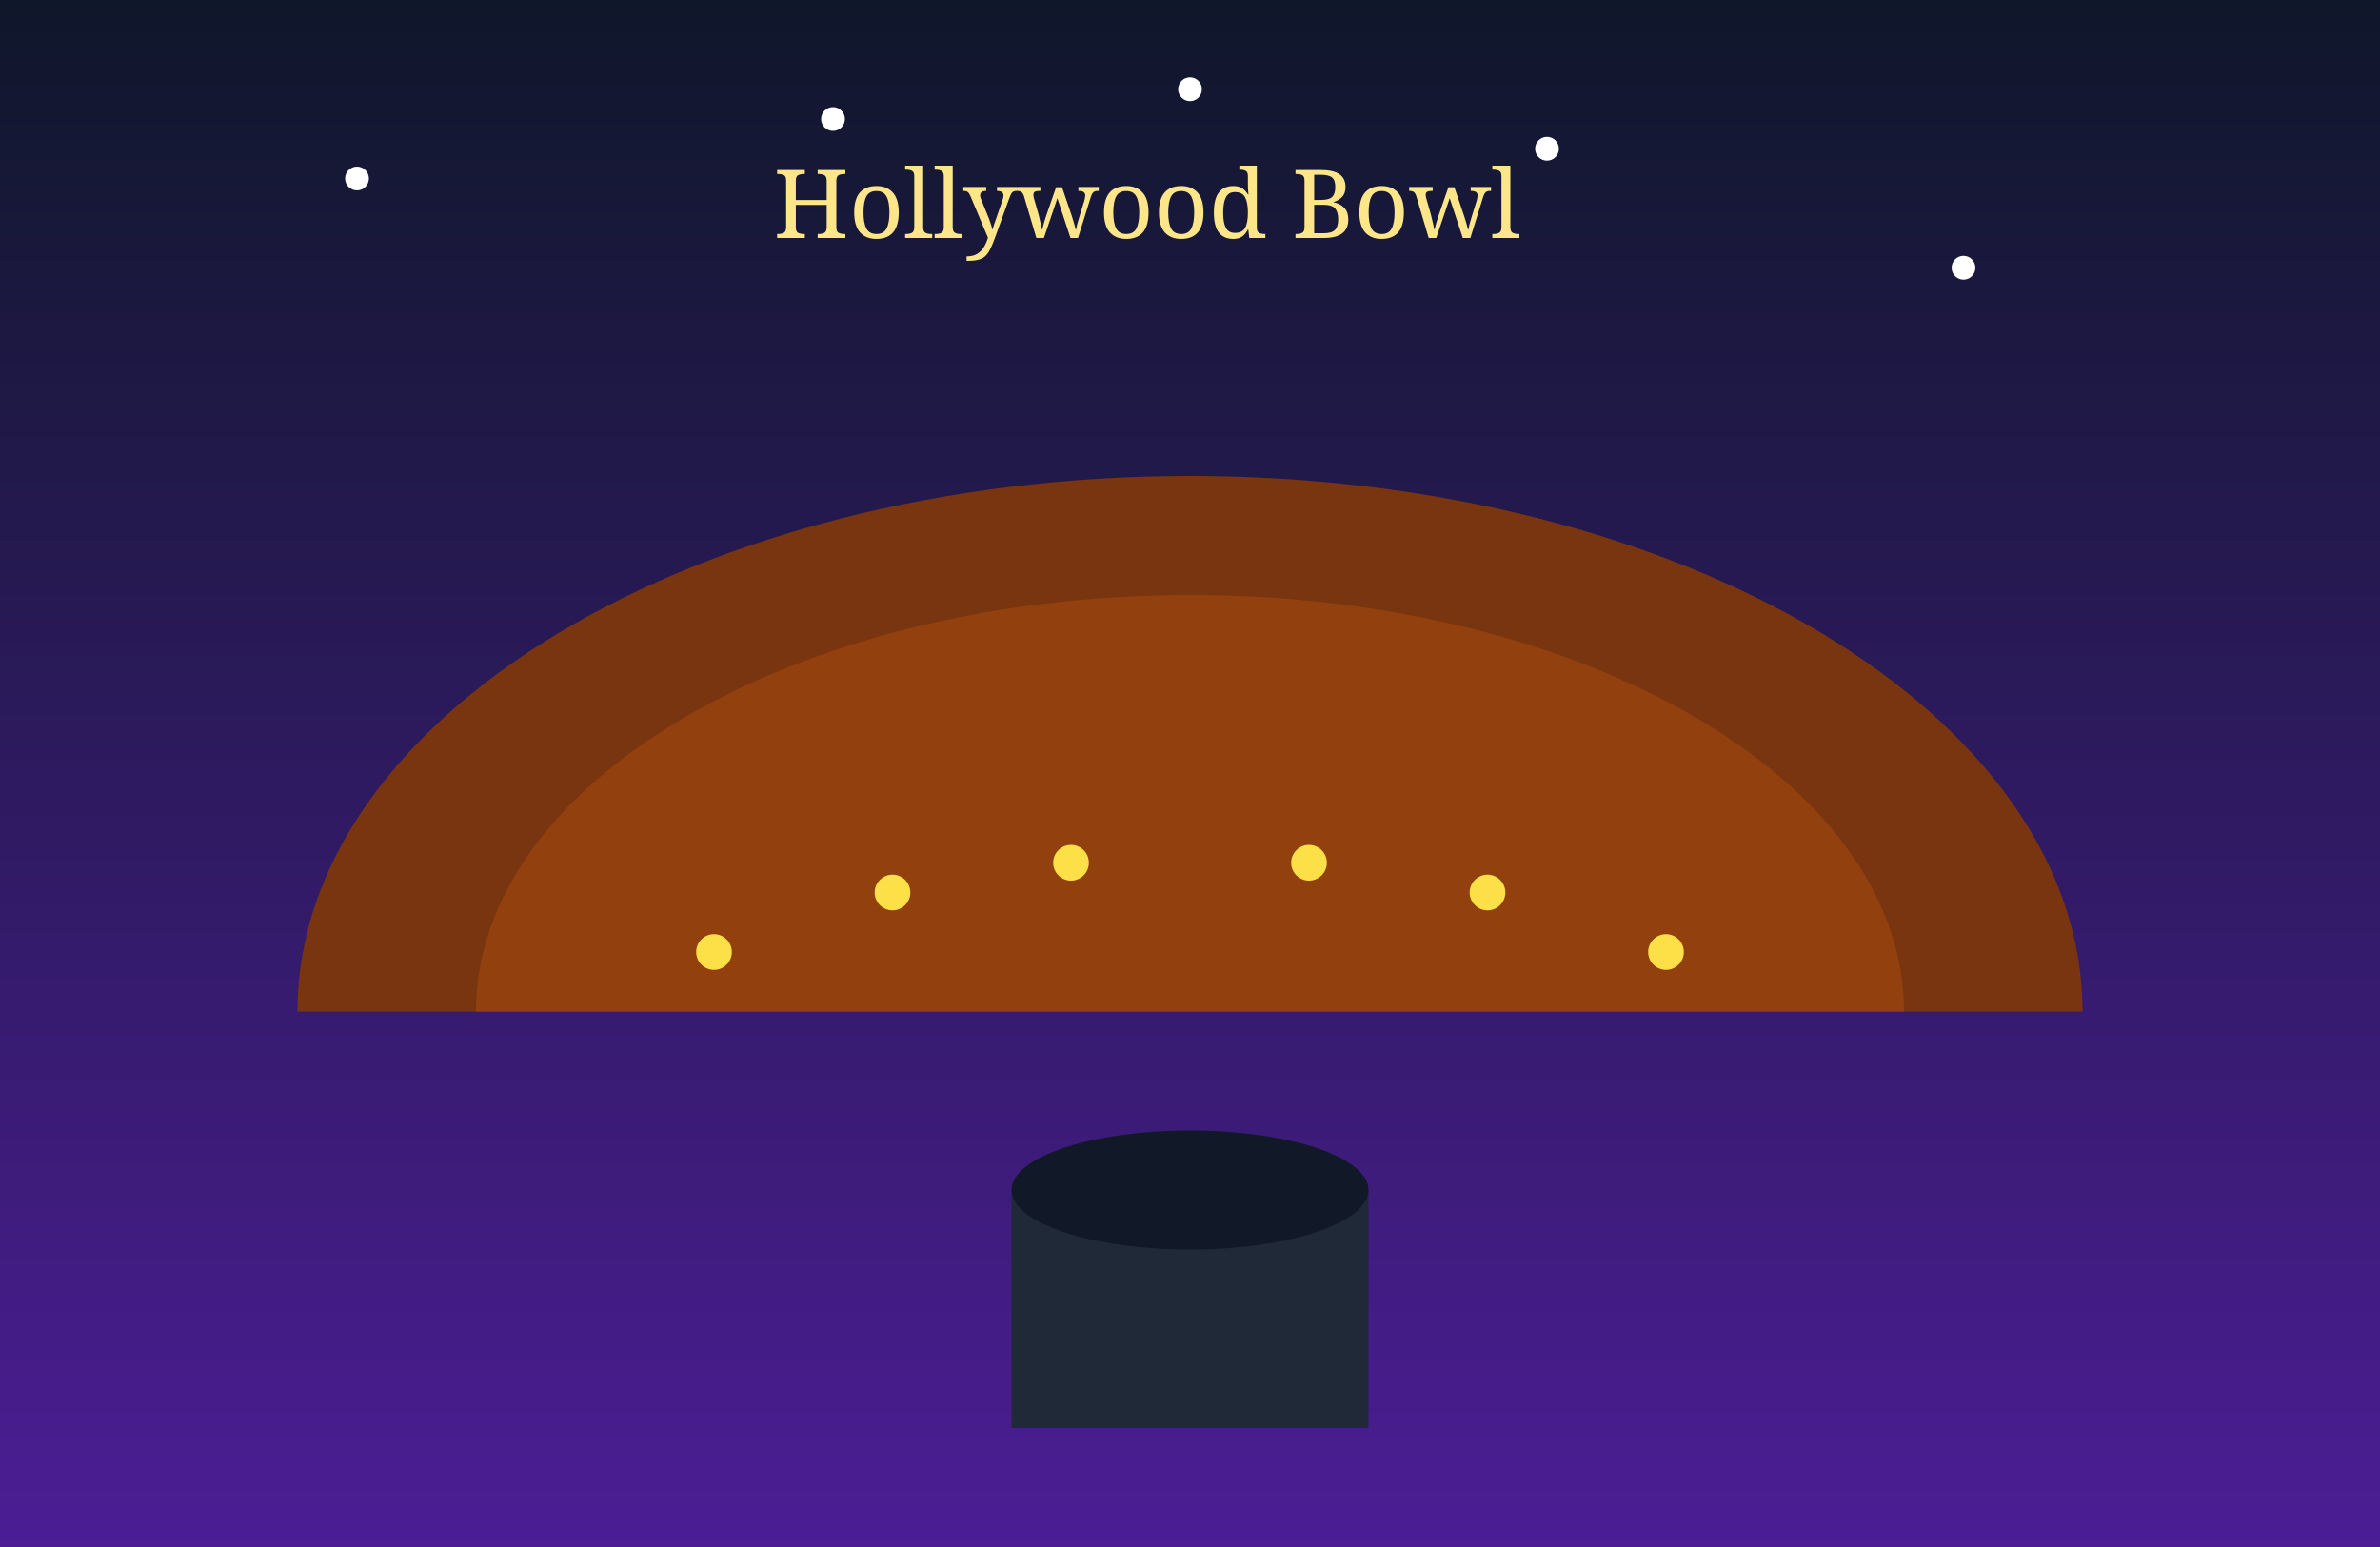
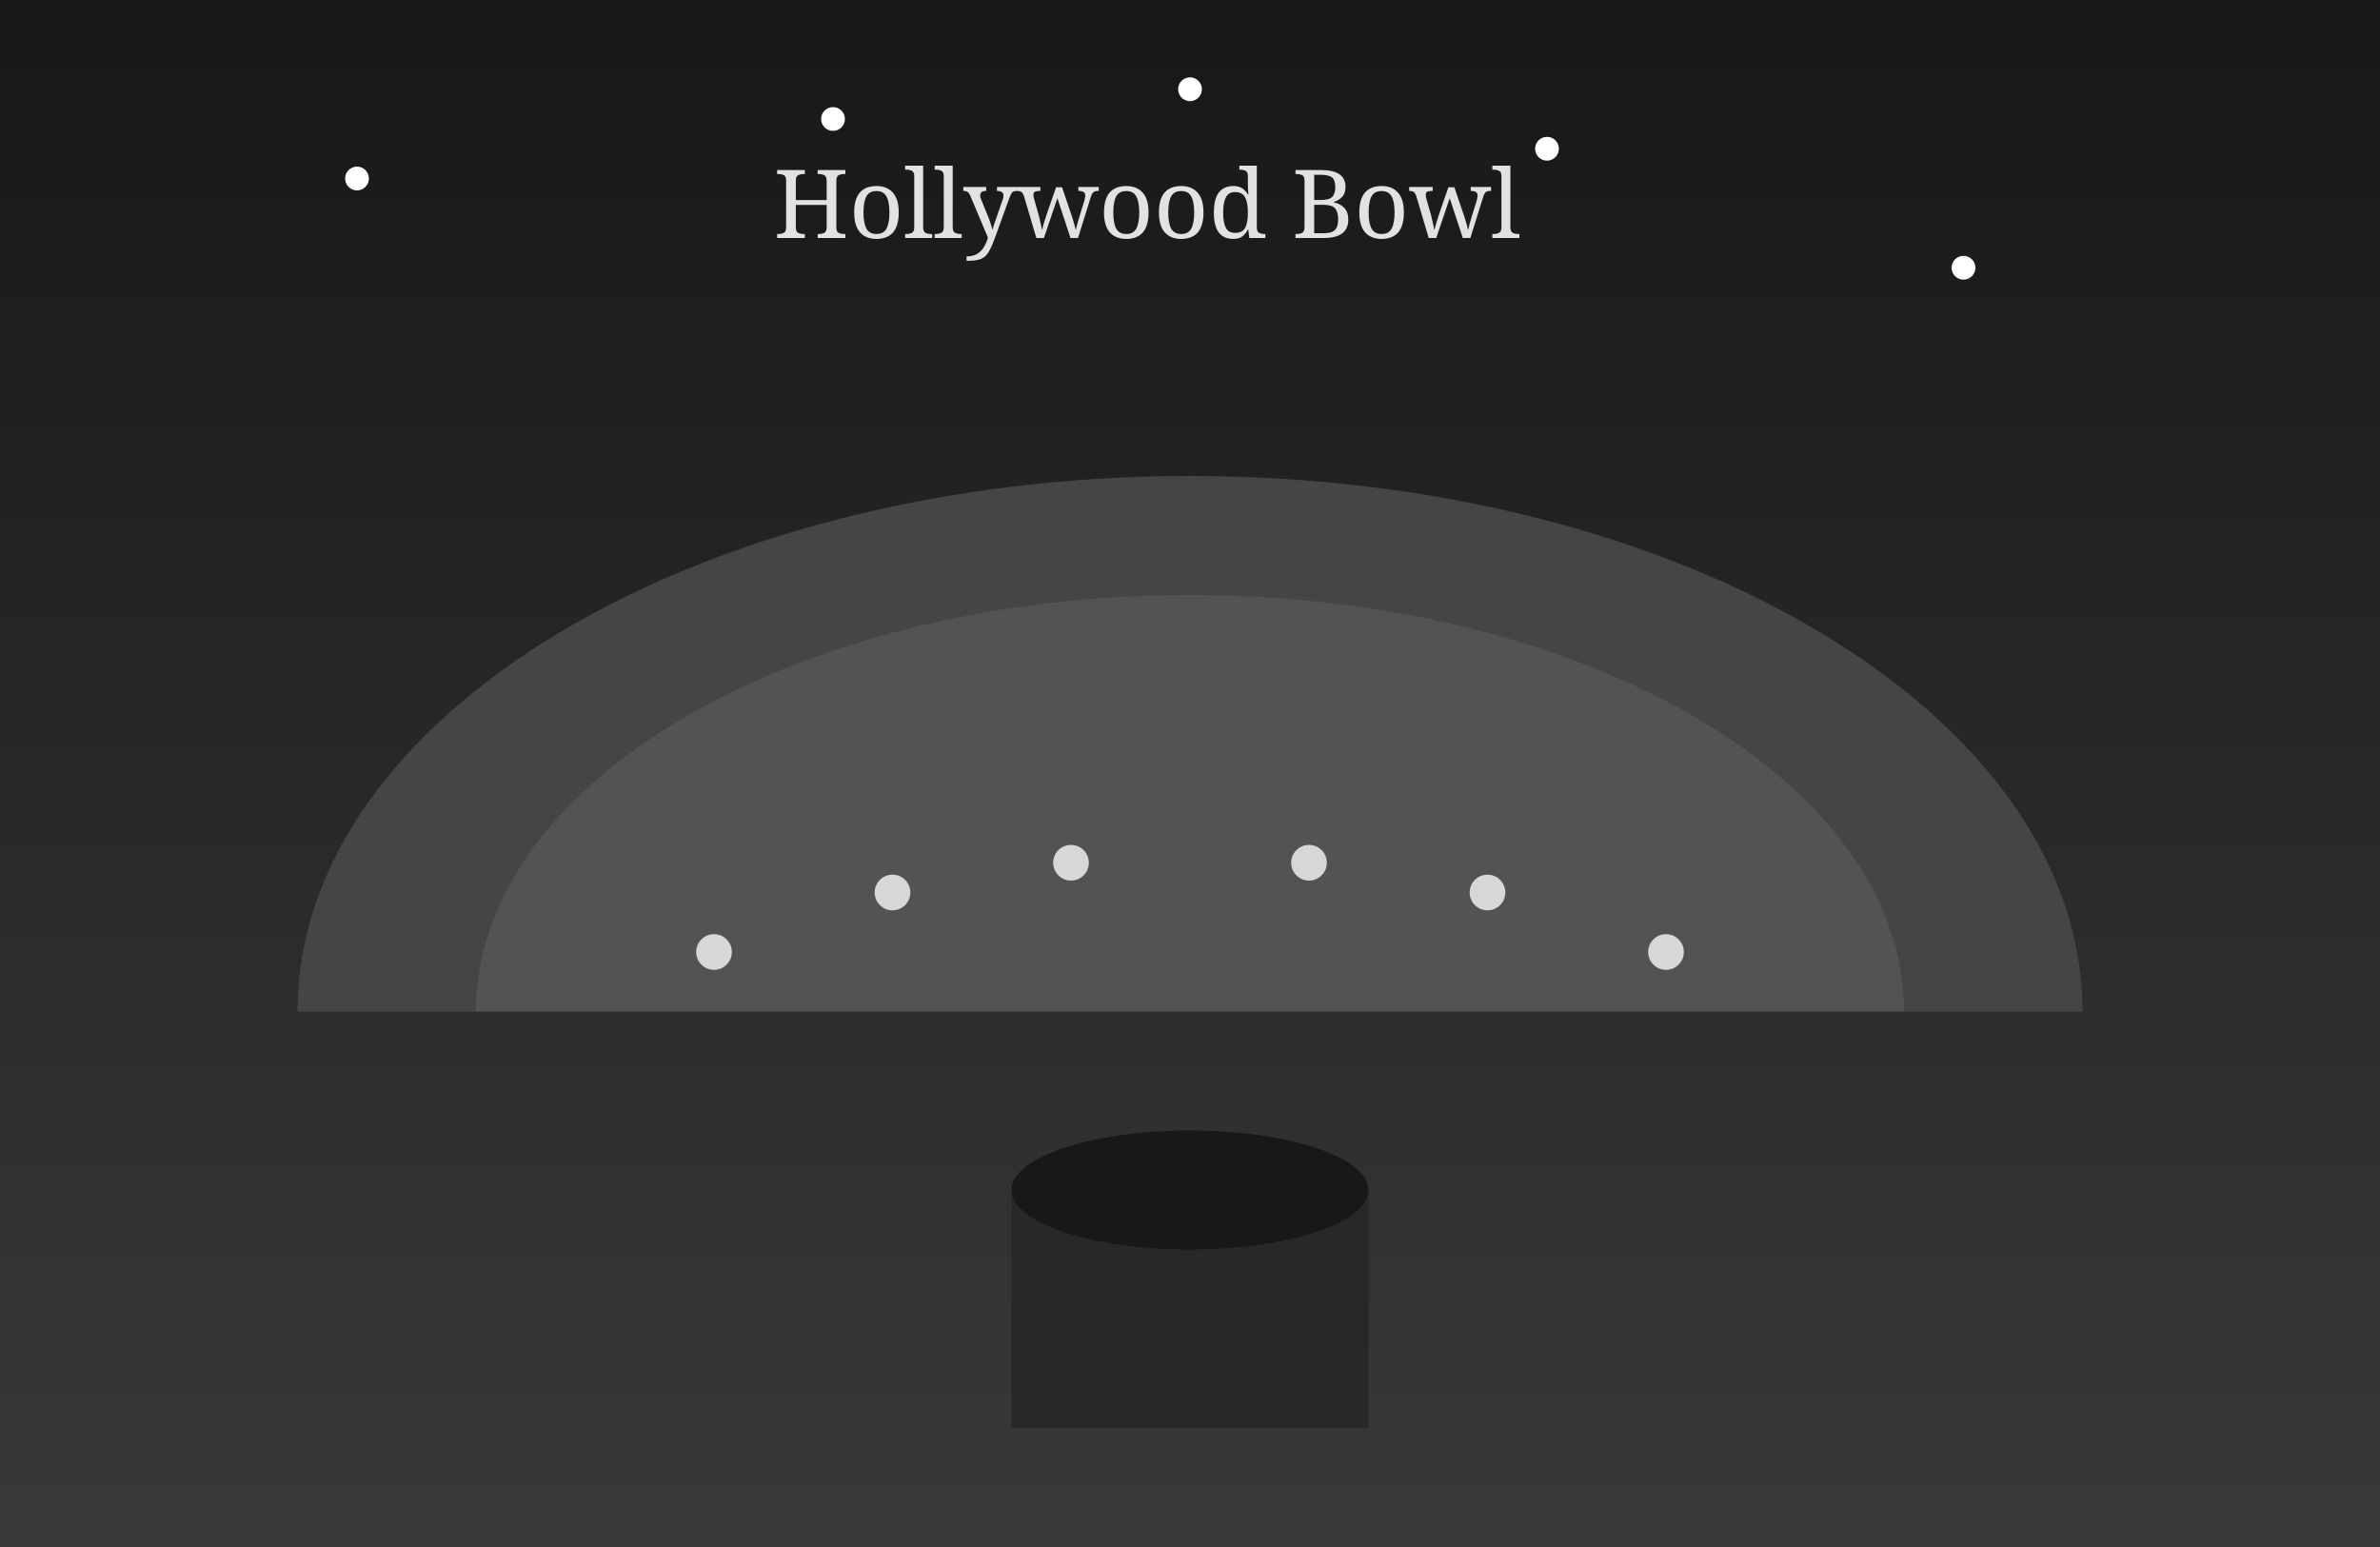
<svg xmlns="http://www.w3.org/2000/svg" viewBox="0 0 400 260" width="400" height="260">
  <defs>
    <linearGradient id="sky14" x1="0" y1="0" x2="0" y2="1">
-       <stop offset="0%" stop-color="#0f172a" />
-       <stop offset="100%" stop-color="#4c1d95" />
+       <stop offset="0%" stop-color="#171717" />
+       <stop offset="100%" stop-color="#393939" />
    </linearGradient>
  </defs>
  <rect width="400" height="260" fill="url(#sky14)" />
-   <circle cx="60" cy="30" r="2" fill="#fff" />
-   <circle cx="140" cy="20" r="2" fill="#fff" />
-   <circle cx="260" cy="25" r="2" fill="#fff" />
-   <circle cx="330" cy="45" r="2" fill="#fff" />
-   <circle cx="200" cy="15" r="2" fill="#fff" />
-   <path d="M50,170 A150,90 0 0 1 350,170 Z" fill="#78350f" />
-   <path d="M80,170 A120,70 0 0 1 320,170 Z" fill="#92400e" />
-   <g fill="#fde047">
+   <circle cx="60" cy="30" r="2" fill="#ffffff" />
+   <circle cx="140" cy="20" r="2" fill="#ffffff" />
+   <circle cx="260" cy="25" r="2" fill="#ffffff" />
+   <circle cx="330" cy="45" r="2" fill="#ffffff" />
+   <circle cx="200" cy="15" r="2" fill="#ffffff" />
+   <path d="M50,170 A150,90 0 0 1 350,170 Z" fill="#454545" />
+   <path d="M80,170 A120,70 0 0 1 320,170 Z" fill="#535353" />
+   <g fill="#d7d7d7">
    <circle cx="120" cy="160" r="3" />
    <circle cx="150" cy="150" r="3" />
    <circle cx="180" cy="145" r="3" />
    <circle cx="220" cy="145" r="3" />
    <circle cx="250" cy="150" r="3" />
    <circle cx="280" cy="160" r="3" />
  </g>
-   <rect x="170" y="200" width="60" height="40" fill="#1f2937" />
-   <ellipse cx="200" cy="200" rx="30" ry="10" fill="#111827" />
-   <text x="130" y="40" font-size="16" font-family="Georgia, serif" fill="#fde68a">Hollywood Bowl</text>
+   <rect x="170" y="200" width="60" height="40" fill="#282828" />
+   <ellipse cx="200" cy="200" rx="30" ry="10" fill="#181818" />
+   <text x="130" y="40" font-size="16" font-family="Georgia, serif" fill="#e2e2e2">Hollywood Bowl</text>
</svg>
